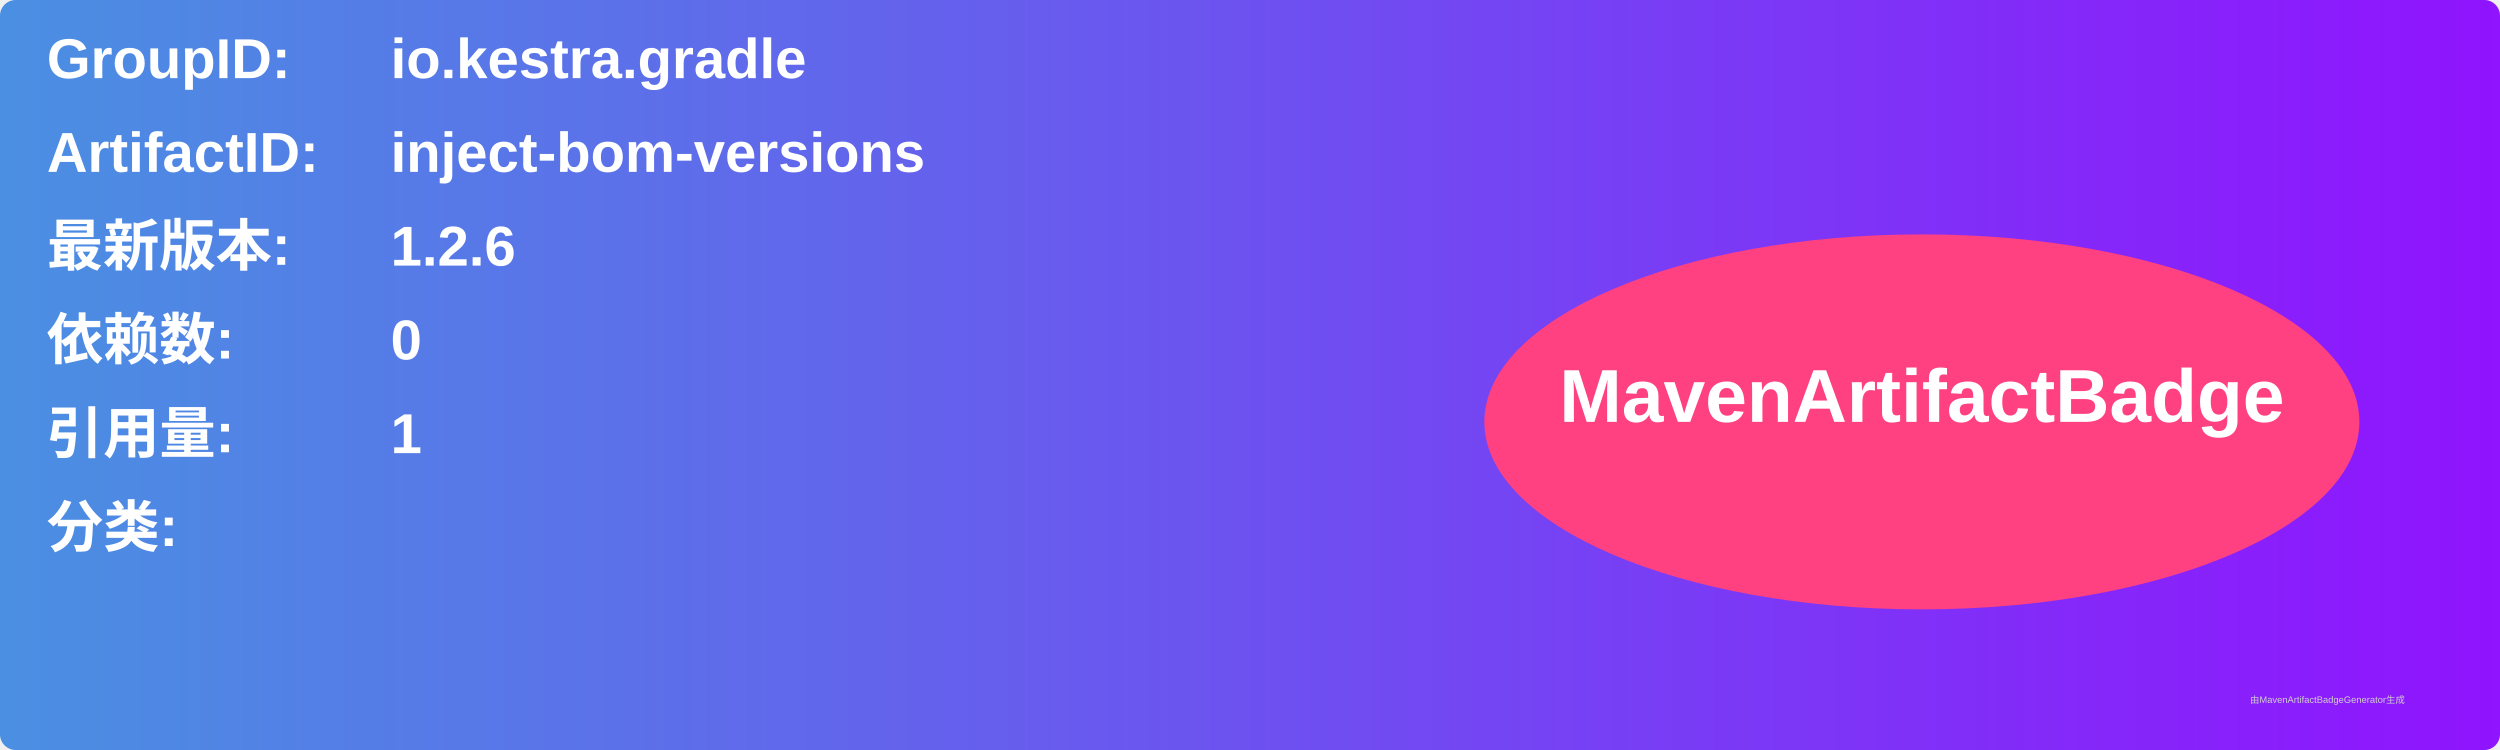
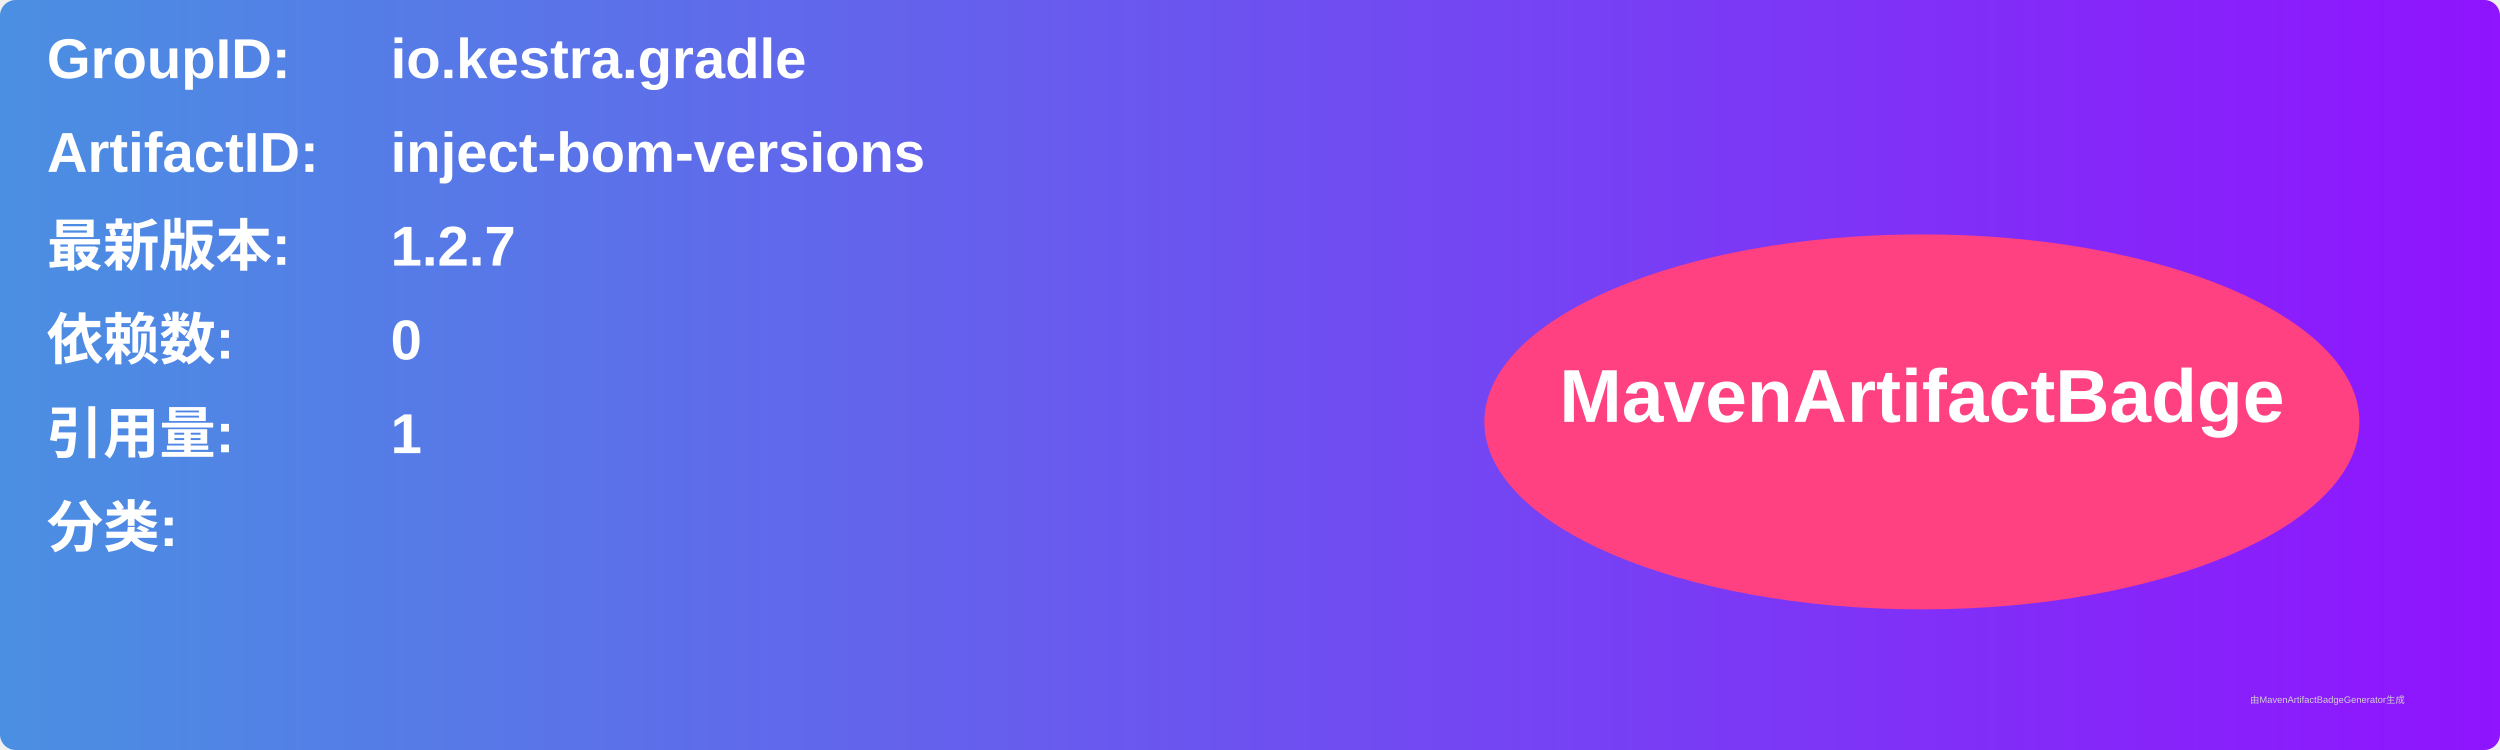
<svg xmlns="http://www.w3.org/2000/svg" width="800" height="240" viewBox="0 0 800 240">
  <linearGradient id="grad" x1="0%" y1="0%" x2="100%" y2="0%">
    <stop offset="0%" stop-color="#4a90e2" />
    <stop offset="100%" stop-color="#9013fe" />
  </linearGradient>
  <rect width="100%" height="100%" rx="5" ry="5" fill="url(#grad)" />
  <g transform="translate(15, 15)">
    <text x="0" y="10" font-family="Arial" font-size="18" fill="white" font-weight="bold" width="260">GroupID:</text>
    <text x="110" y="10" font-family="Arial" font-size="18" fill="white" font-weight="bold" width="460">io.kestra.gradle</text>
    <text x="0" y="40" font-family="Arial" font-size="18" fill="white" font-weight="bold" width="260">ArtifactID:</text>
    <text x="110" y="40" font-family="Arial" font-size="18" fill="white" font-weight="bold" width="460">inject-bom-versions</text>
    <text x="0" y="70" font-family="Arial" font-size="18" fill="white" font-weight="bold">最新版本:</text>
    <text x="110" y="70" font-family="Arial" font-size="18" fill="white" font-weight="bold">
-       <tspan font-weight="bold">1.2.6</tspan>
+       <tspan font-weight="bold">1.2.7</tspan>
    </text>
    <text x="0" y="100" font-family="Arial" font-size="18" fill="white" font-weight="bold">依赖数: </text>
    <text x="110" y="100" font-family="Arial" font-size="18" fill="white">
      <tspan font-weight="bold">0</tspan>
    </text>
    <text x="0" y="130" font-family="Arial" font-size="18" fill="white" font-weight="bold">引用量: </text>
    <text x="110" y="130" font-family="Arial" font-size="18" fill="white">
      <tspan font-weight="bold">1</tspan>
    </text>
    <text x="0" y="160" font-family="Arial" font-size="18" fill="white" font-weight="bold">分类:</text>
    <text x="10" y="190" font-family="Arial" font-size="10" fill="white">
      <tspan font-weight="bold" />
    </text>
    <ellipse cx="600" cy="120" rx="140" ry="60" fill="#ff4081" />
    <text x="600" y="120" text-anchor="middle" font-family="Arial" font-size="24" fill="white" font-weight="bold">MavenArtifactBadge</text>
  </g>
  <text x="720" y="225" font-family="Arial" font-size="3" fill="#d0d0d0">由MavenArtifactBadgeGenerator生成</text>
</svg>
